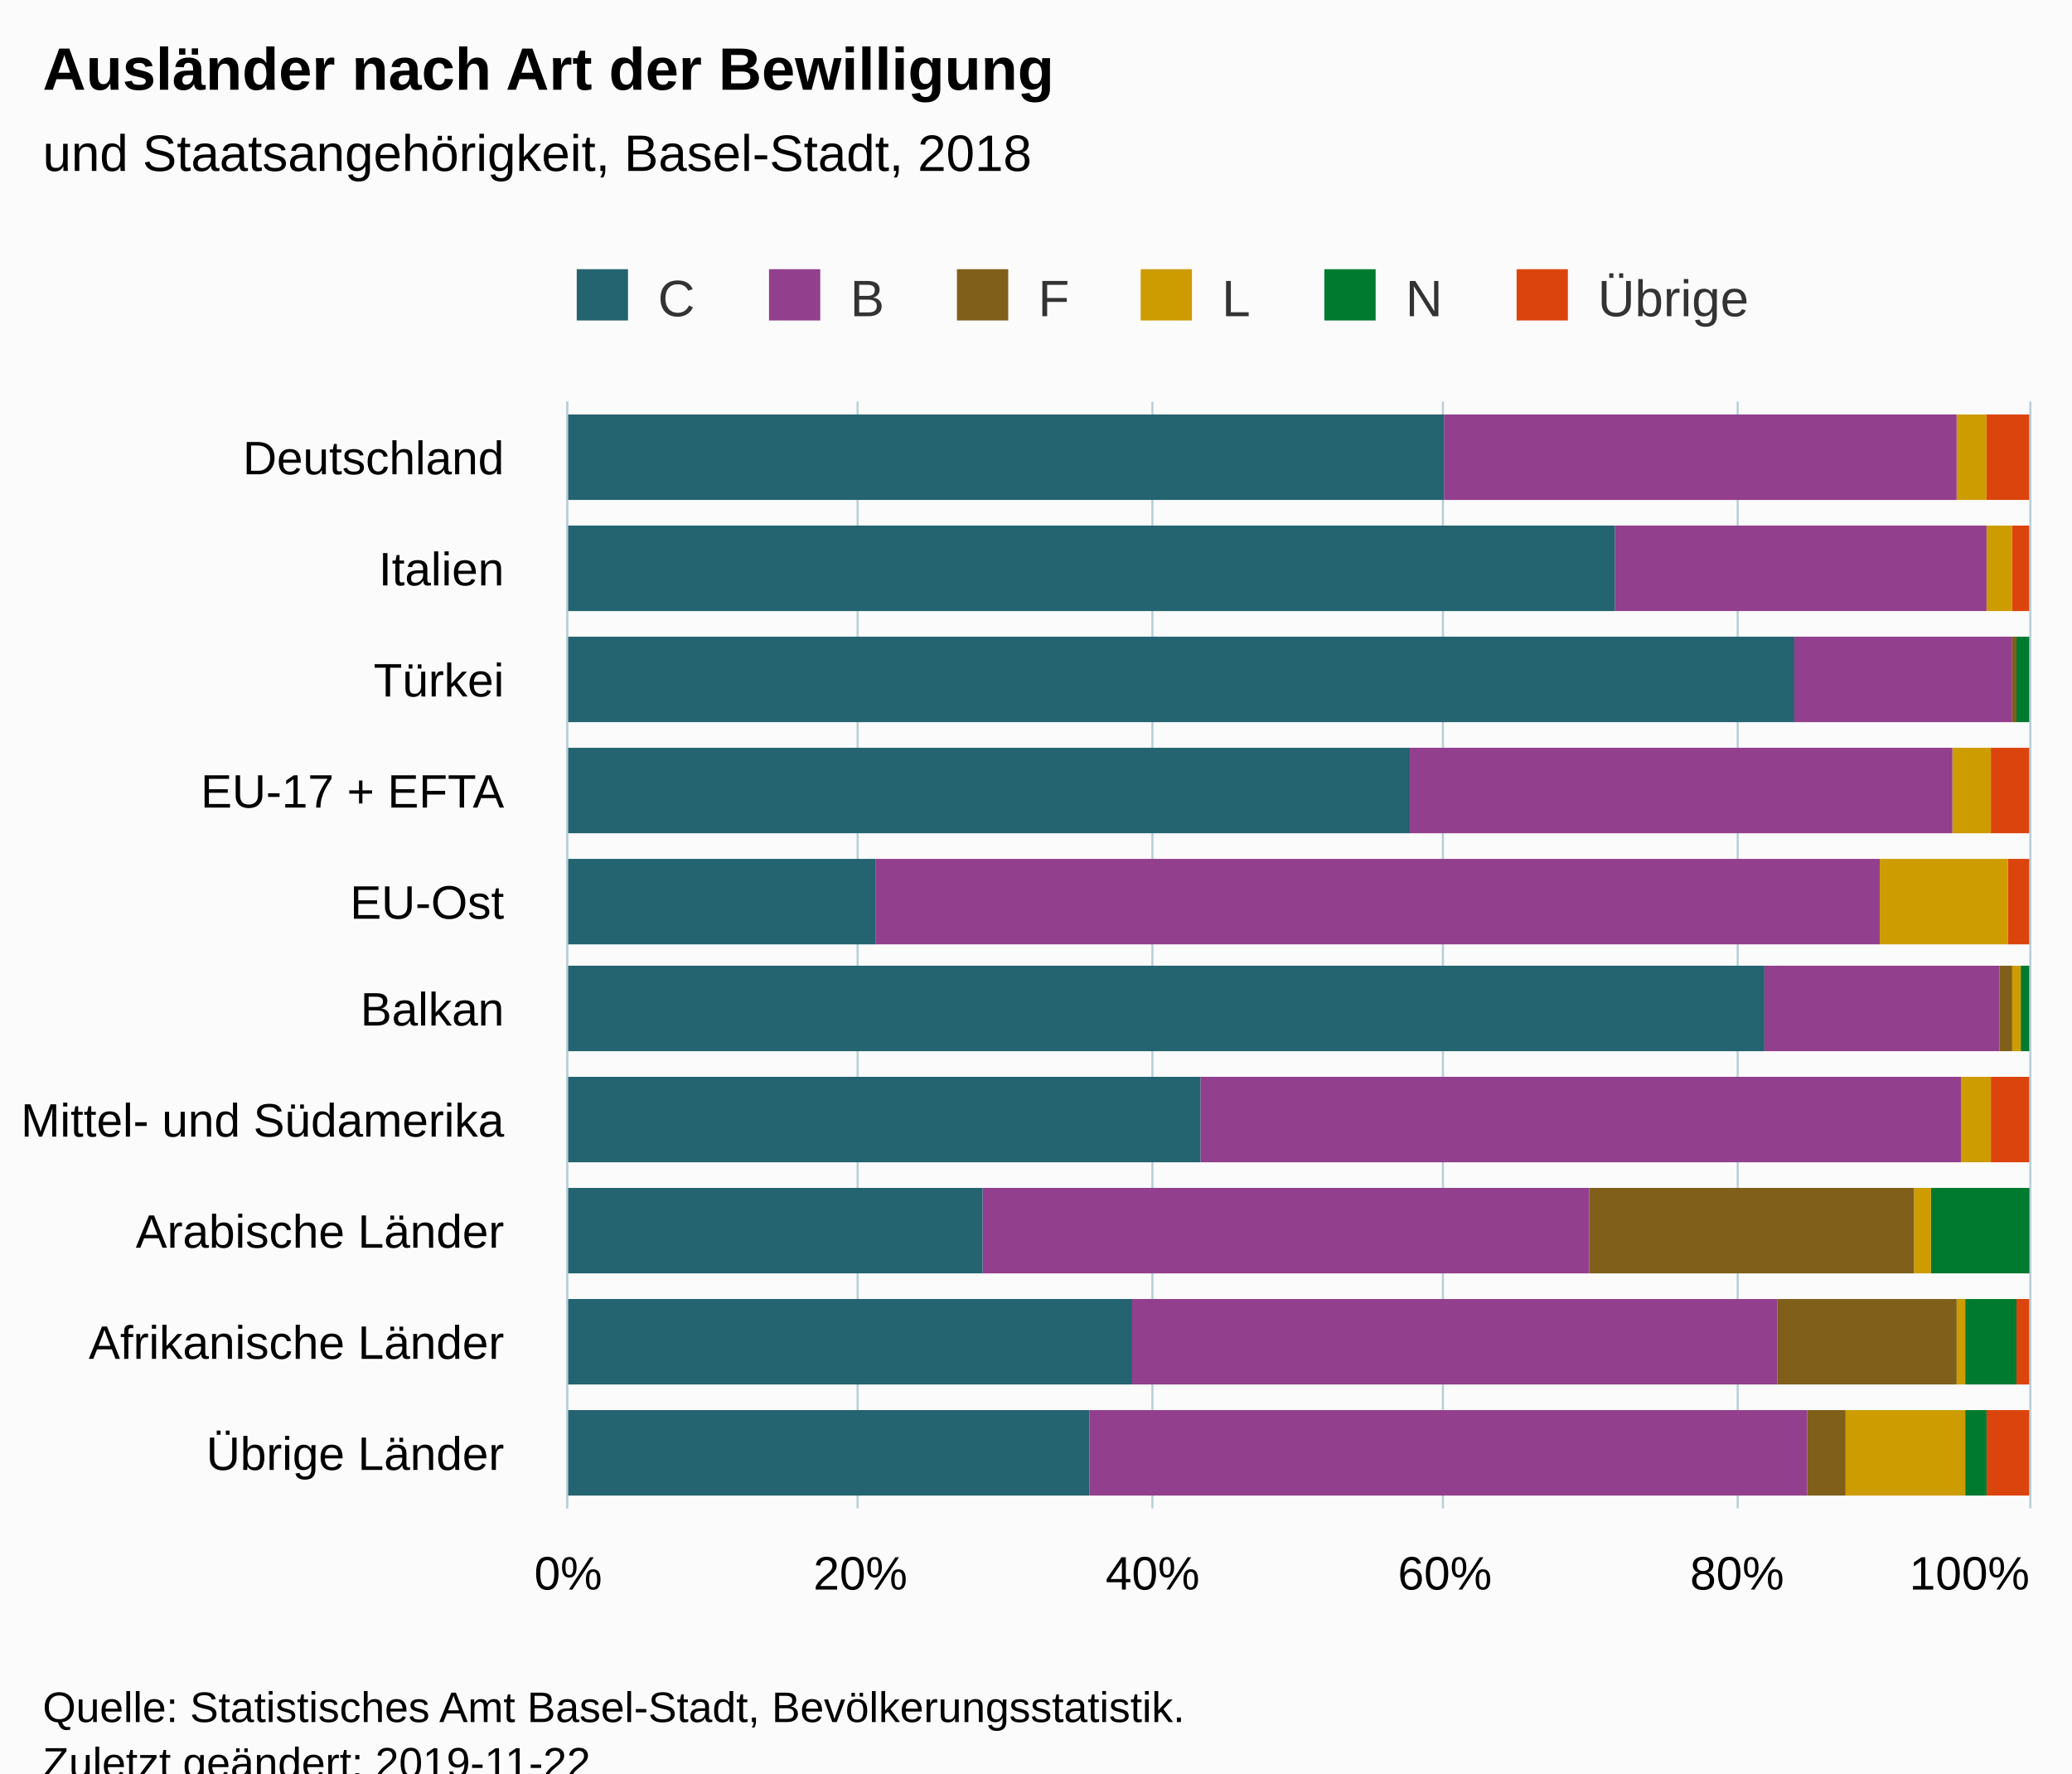
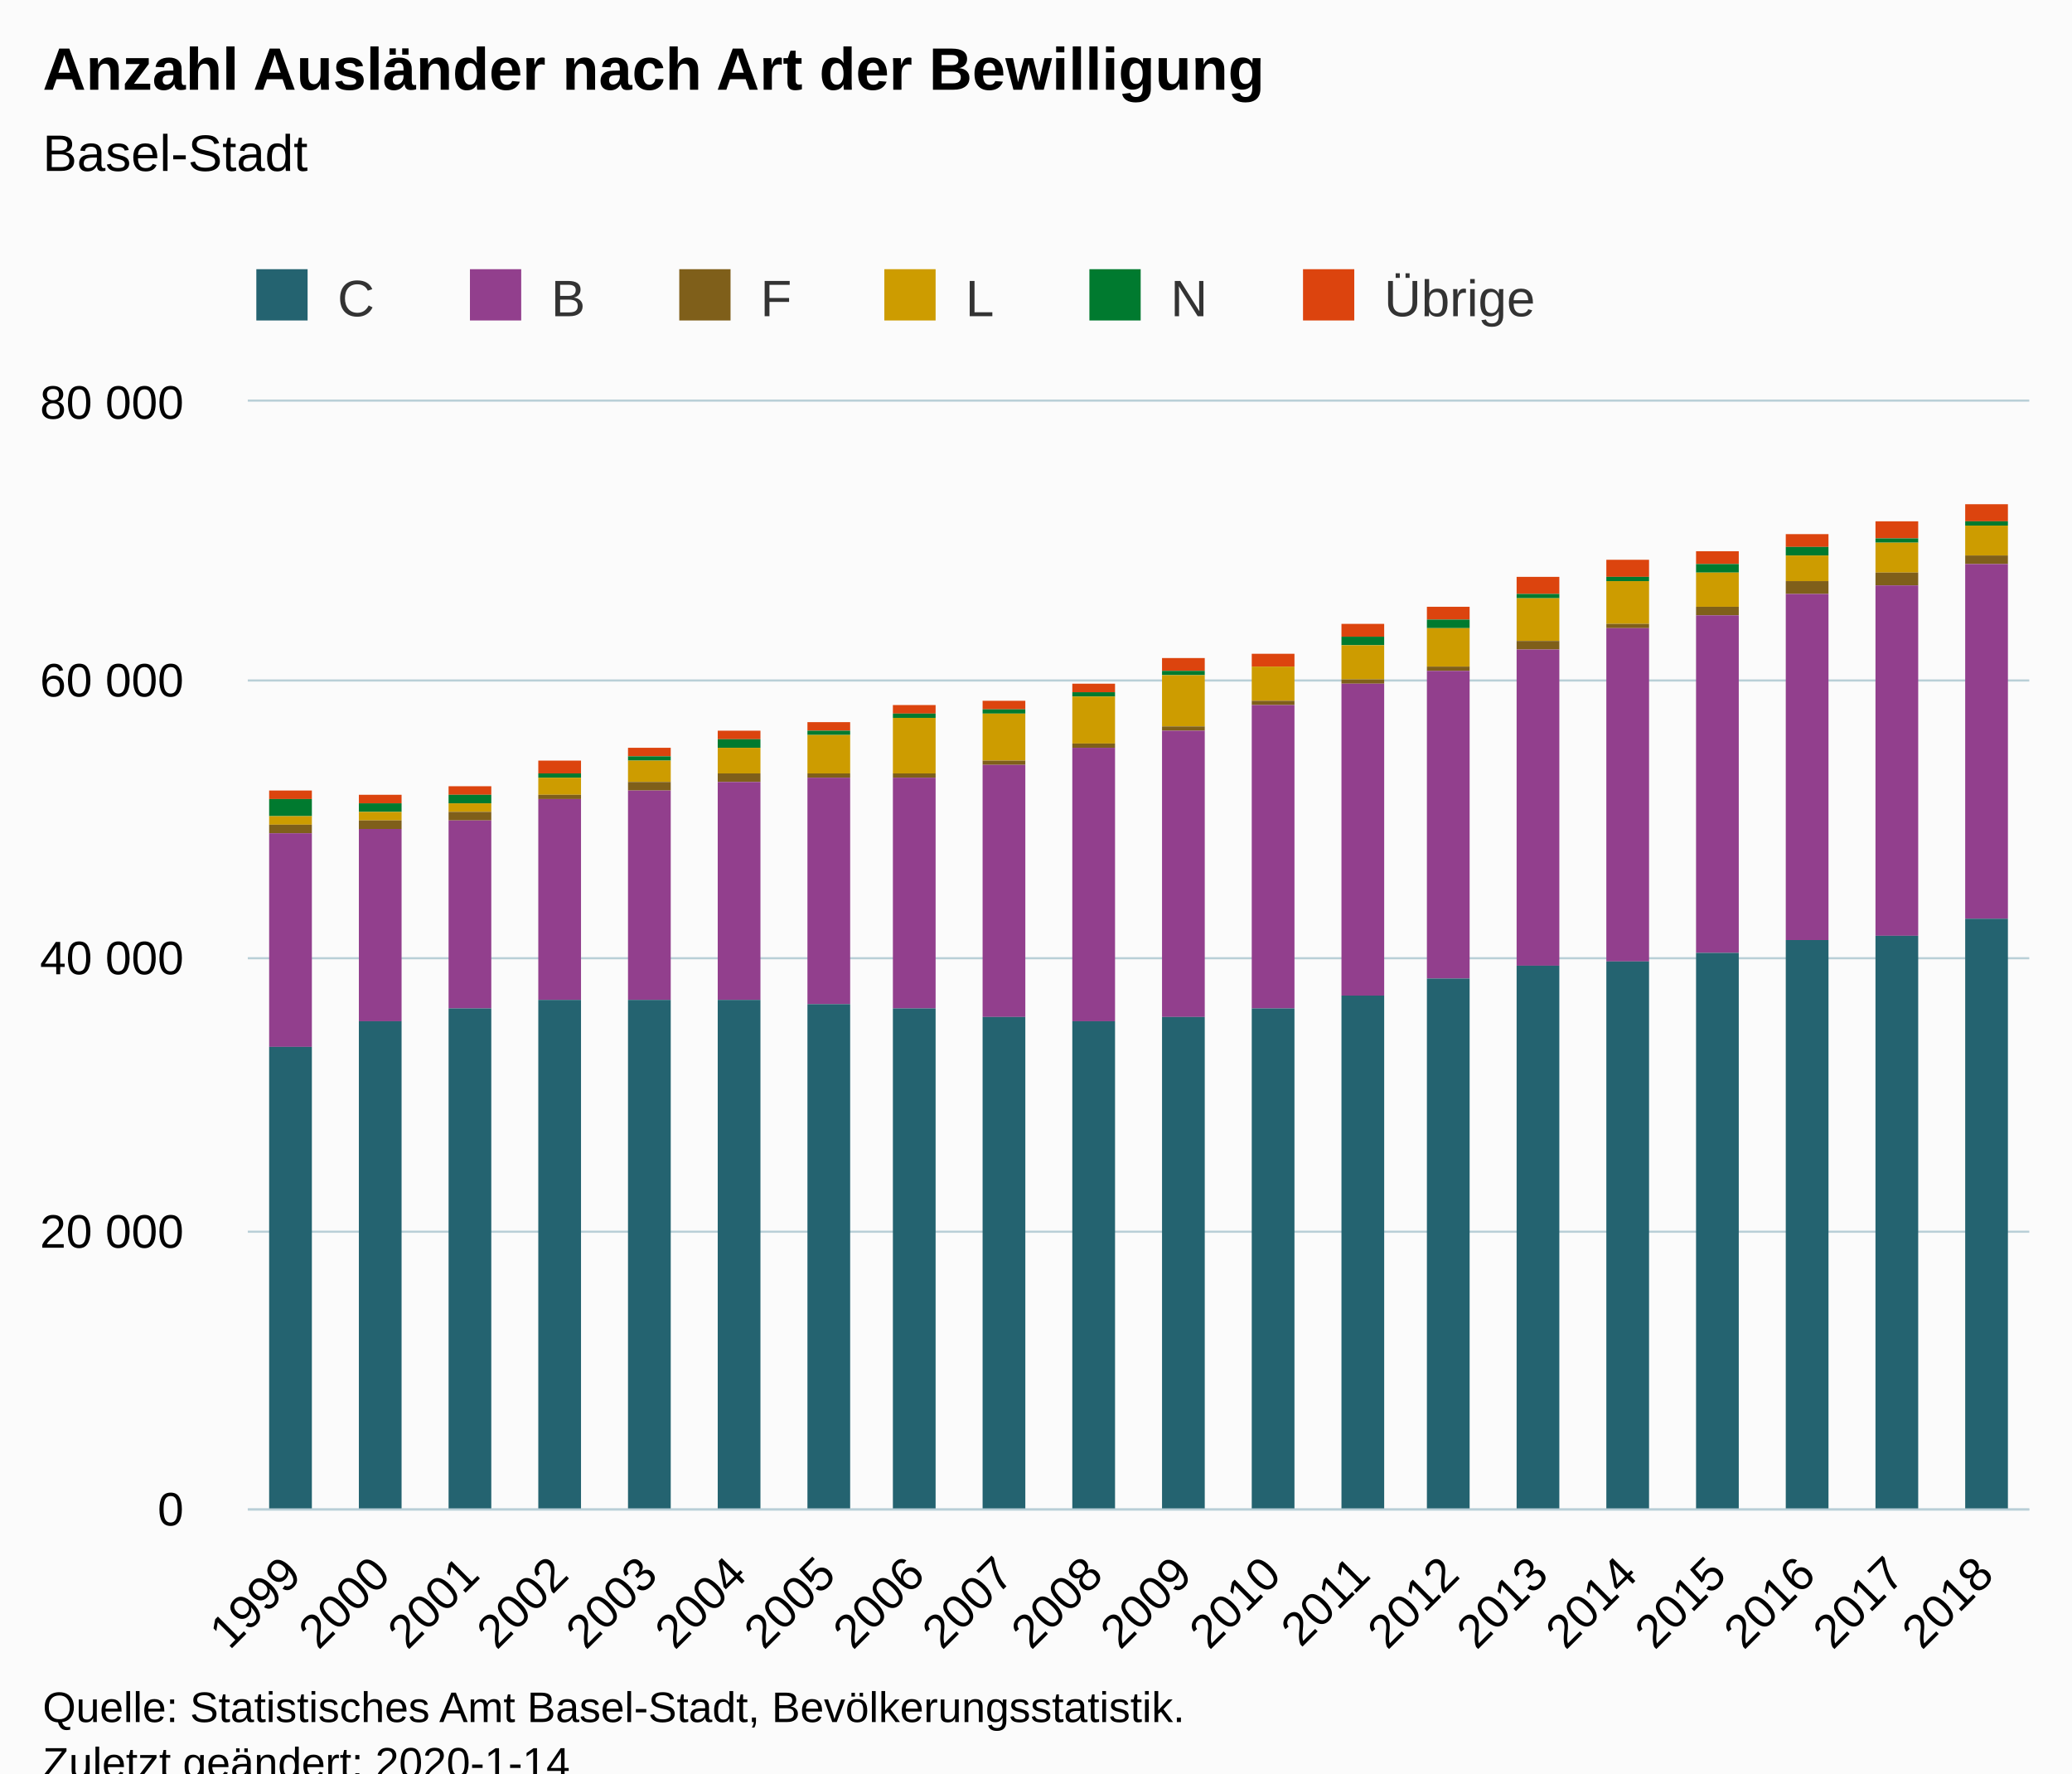
<svg xmlns="http://www.w3.org/2000/svg" version="1.1" class="highcharts-root" style="font-family:Arial;font-size:12px;" viewBox="0 0 485 415">
  <defs>
-     <clipPath id="highcharts-1wtct7i-6">
-       <rect x="0" y="0" width="259" height="342" fill="none" />
+     <clipPath id="highcharts-wtdtc0x-6">
+       <rect x="0" y="0" width="417" height="259" fill="none" />
    </clipPath>
-     <clipPath id="highcharts-1wtct7i-7">
-       <rect x="0" y="0" width="259" height="342" fill="none" />
+     <clipPath id="highcharts-wtdtc0x-7">
+       <rect x="0" y="0" width="417" height="259" fill="none" />
    </clipPath>
  </defs>
  <rect fill="#fbfbfb" class="highcharts-background" x="0" y="0" width="485" height="428" rx="0" ry="0" />
-   <rect fill="none" class="highcharts-plot-background" x="133" y="94" width="342" height="259" />
+   <rect fill="none" class="highcharts-plot-background" x="58" y="94" width="417" height="259" />
  <g class="highcharts-pane-group" data-z-index="0" />
  <g class="highcharts-grid highcharts-xaxis-grid " data-z-index="1">
-     <path fill="none" data-z-index="1" class="highcharts-grid-line" d="M 133 120.5 L 475 120.5" opacity="1" />
-     <path fill="none" data-z-index="1" class="highcharts-grid-line" d="M 133 146.5 L 475 146.5" opacity="1" />
-     <path fill="none" data-z-index="1" class="highcharts-grid-line" d="M 133 172.5 L 475 172.5" opacity="1" />
-     <path fill="none" data-z-index="1" class="highcharts-grid-line" d="M 133 198.5 L 475 198.5" opacity="1" />
-     <path fill="none" data-z-index="1" class="highcharts-grid-line" d="M 133 224.5 L 475 224.5" opacity="1" />
-     <path fill="none" data-z-index="1" class="highcharts-grid-line" d="M 133 249.5 L 475 249.5" opacity="1" />
-     <path fill="none" data-z-index="1" class="highcharts-grid-line" d="M 133 275.5 L 475 275.5" opacity="1" />
-     <path fill="none" data-z-index="1" class="highcharts-grid-line" d="M 133 301.5 L 475 301.5" opacity="1" />
-     <path fill="none" data-z-index="1" class="highcharts-grid-line" d="M 133 327.5 L 475 327.5" opacity="1" />
-     <path fill="none" data-z-index="1" class="highcharts-grid-line" d="M 133 353.5 L 475 353.5" opacity="1" />
-     <path fill="none" data-z-index="1" class="highcharts-grid-line" d="M 133 94.5 L 475 94.5" opacity="1" />
+     <path fill="none" data-z-index="1" class="highcharts-grid-line" d="M 78.5 94 L 78.5 353" opacity="1" />
+     <path fill="none" data-z-index="1" class="highcharts-grid-line" d="M 99.5 94 L 99.5 353" opacity="1" />
+     <path fill="none" data-z-index="1" class="highcharts-grid-line" d="M 120.5 94 L 120.5 353" opacity="1" />
+     <path fill="none" data-z-index="1" class="highcharts-grid-line" d="M 140.5 94 L 140.5 353" opacity="1" />
+     <path fill="none" data-z-index="1" class="highcharts-grid-line" d="M 161.5 94 L 161.5 353" opacity="1" />
+     <path fill="none" data-z-index="1" class="highcharts-grid-line" d="M 182.5 94 L 182.5 353" opacity="1" />
+     <path fill="none" data-z-index="1" class="highcharts-grid-line" d="M 203.5 94 L 203.5 353" opacity="1" />
+     <path fill="none" data-z-index="1" class="highcharts-grid-line" d="M 224.5 94 L 224.5 353" opacity="1" />
+     <path fill="none" data-z-index="1" class="highcharts-grid-line" d="M 245.5 94 L 245.5 353" opacity="1" />
+     <path fill="none" data-z-index="1" class="highcharts-grid-line" d="M 266.5 94 L 266.5 353" opacity="1" />
+     <path fill="none" data-z-index="1" class="highcharts-grid-line" d="M 286.5 94 L 286.5 353" opacity="1" />
+     <path fill="none" data-z-index="1" class="highcharts-grid-line" d="M 307.5 94 L 307.5 353" opacity="1" />
+     <path fill="none" data-z-index="1" class="highcharts-grid-line" d="M 328.5 94 L 328.5 353" opacity="1" />
+     <path fill="none" data-z-index="1" class="highcharts-grid-line" d="M 349.5 94 L 349.5 353" opacity="1" />
+     <path fill="none" data-z-index="1" class="highcharts-grid-line" d="M 370.5 94 L 370.5 353" opacity="1" />
+     <path fill="none" data-z-index="1" class="highcharts-grid-line" d="M 391.5 94 L 391.5 353" opacity="1" />
+     <path fill="none" data-z-index="1" class="highcharts-grid-line" d="M 411.5 94 L 411.5 353" opacity="1" />
+     <path fill="none" data-z-index="1" class="highcharts-grid-line" d="M 432.5 94 L 432.5 353" opacity="1" />
+     <path fill="none" data-z-index="1" class="highcharts-grid-line" d="M 453.5 94 L 453.5 353" opacity="1" />
+     <path fill="none" data-z-index="1" class="highcharts-grid-line" d="M 474.5 94 L 474.5 353" opacity="1" />
+     <path fill="none" data-z-index="1" class="highcharts-grid-line" d="M 57.5 94 L 57.5 353" opacity="1" />
  </g>
  <g class="highcharts-grid highcharts-yaxis-grid " data-z-index="1">
-     <path fill="none" stroke="#B9CFD7" stroke-width="0.5" data-z-index="1" class="highcharts-grid-line" d="M 132.75 94 L 132.75 353" opacity="1" />
-     <path fill="none" stroke="#B9CFD7" stroke-width="0.5" data-z-index="1" class="highcharts-grid-line" d="M 200.75 94 L 200.75 353" opacity="1" />
-     <path fill="none" stroke="#B9CFD7" stroke-width="0.5" data-z-index="1" class="highcharts-grid-line" d="M 269.75 94 L 269.75 353" opacity="1" />
-     <path fill="none" stroke="#B9CFD7" stroke-width="0.5" data-z-index="1" class="highcharts-grid-line" d="M 337.75 94 L 337.75 353" opacity="1" />
-     <path fill="none" stroke="#B9CFD7" stroke-width="0.5" data-z-index="1" class="highcharts-grid-line" d="M 406.75 94 L 406.75 353" opacity="1" />
-     <path fill="none" stroke="#B9CFD7" stroke-width="0.5" data-z-index="1" class="highcharts-grid-line" d="M 475.25 94 L 475.25 353" opacity="1" />
-   </g>
-   <rect fill="none" class="highcharts-plot-border" data-z-index="1" x="133" y="94" width="342" height="259" />
+     <path fill="none" stroke="#B9CFD7" stroke-width="0.5" data-z-index="1" class="highcharts-grid-line" d="M 58 353.25 L 475 353.25" opacity="1" />
+     <path fill="none" stroke="#B9CFD7" stroke-width="0.5" data-z-index="1" class="highcharts-grid-line" d="M 58 288.25 L 475 288.25" opacity="1" />
+     <path fill="none" stroke="#B9CFD7" stroke-width="0.5" data-z-index="1" class="highcharts-grid-line" d="M 58 224.25 L 475 224.25" opacity="1" />
+     <path fill="none" stroke="#B9CFD7" stroke-width="0.5" data-z-index="1" class="highcharts-grid-line" d="M 58 159.25 L 475 159.25" opacity="1" />
+     <path fill="none" stroke="#B9CFD7" stroke-width="0.5" data-z-index="1" class="highcharts-grid-line" d="M 58 93.75 L 475 93.75" opacity="1" />
+   </g>
+   <rect fill="none" class="highcharts-plot-border" data-z-index="1" x="58" y="94" width="417" height="259" />
  <g class="highcharts-axis highcharts-xaxis " data-z-index="2">
-     <path fill="none" class="highcharts-axis-line" stroke="#B9CFD7" stroke-width="0.5" data-z-index="7" d="M 132.75 94 L 132.75 353" />
+     <path fill="none" class="highcharts-axis-line" stroke="#B9CFD7" stroke-width="0.5" data-z-index="7" d="M 58 353.25 L 475 353.25" />
  </g>
  <g class="highcharts-axis highcharts-yaxis " data-z-index="2">
-     <path fill="none" class="highcharts-axis-line" data-z-index="7" d="M 133 353 L 475 353" />
+     <path fill="none" class="highcharts-axis-line" data-z-index="7" d="M 58 94 L 58 353" />
  </g>
  <g class="highcharts-series-group" data-z-index="3">
-     <g data-z-index="0.1" class="highcharts-series highcharts-series-0 highcharts-column-series " transform="translate(475,353) rotate(90) scale(-1,1) scale(1 1)" clip-path="url(#highcharts-1wtct7i-7)">
-       <rect x="236" y="0" width="20" height="10" fill="#DC440E" class="highcharts-point" />
-       <rect x="210" y="0" width="20" height="4" fill="#DC440E" class="highcharts-point" />
-       <rect x="184" y="1" width="20" height="0" fill="#DC440E" class="highcharts-point" />
-       <rect x="158" y="0" width="20" height="9" fill="#DC440E" class="highcharts-point" />
-       <rect x="132" y="0" width="20" height="5" fill="#DC440E" class="highcharts-point" />
-       <rect x="107" y="1" width="20" height="0" fill="#DC440E" class="highcharts-point" />
-       <rect x="81" y="0" width="20" height="9" fill="#DC440E" class="highcharts-point" />
-       <rect x="55" y="0" width="20" height="1" fill="#DC440E" class="highcharts-point" />
-       <rect x="29" y="0" width="20" height="3" fill="#DC440E" class="highcharts-point" />
-       <rect x="3" y="0" width="20" height="10" fill="#DC440E" class="highcharts-point" />
-     </g>
-     <g data-z-index="0.1" class="highcharts-markers highcharts-series-0 highcharts-column-series " transform="translate(475,353) rotate(90) scale(-1,1) scale(1 1)" clip-path="none" />
-     <g data-z-index="0.1" class="highcharts-series highcharts-series-1 highcharts-column-series " transform="translate(475,353) rotate(90) scale(-1,1) scale(1 1)" clip-path="url(#highcharts-1wtct7i-7)">
-       <rect x="236" y="10" width="20" height="0" fill="#007A2F" class="highcharts-point" />
-       <rect x="210" y="4" width="20" height="0" fill="#007A2F" class="highcharts-point" />
-       <rect x="184" y="0" width="20" height="3" fill="#007A2F" class="highcharts-point" />
-       <rect x="158" y="9" width="20" height="0" fill="#007A2F" class="highcharts-point" />
-       <rect x="132" y="5" width="20" height="0" fill="#007A2F" class="highcharts-point" />
-       <rect x="107" y="0" width="20" height="2" fill="#007A2F" class="highcharts-point" />
-       <rect x="81" y="9" width="20" height="0" fill="#007A2F" class="highcharts-point" />
-       <rect x="55" y="0" width="20" height="23" fill="#007A2F" class="highcharts-point" />
-       <rect x="29" y="3" width="20" height="12" fill="#007A2F" class="highcharts-point" />
-       <rect x="3" y="10" width="20" height="5" fill="#007A2F" class="highcharts-point" />
-     </g>
-     <g data-z-index="0.1" class="highcharts-markers highcharts-series-1 highcharts-column-series " transform="translate(475,353) rotate(90) scale(-1,1) scale(1 1)" clip-path="none" />
-     <g data-z-index="0.1" class="highcharts-series highcharts-series-2 highcharts-column-series " transform="translate(475,353) rotate(90) scale(-1,1) scale(1 1)" clip-path="url(#highcharts-1wtct7i-7)">
-       <rect x="236" y="10" width="20" height="7" fill="#CD9C00" class="highcharts-point" />
-       <rect x="210" y="4" width="20" height="6" fill="#CD9C00" class="highcharts-point" />
-       <rect x="184" y="3" width="20" height="0" fill="#CD9C00" class="highcharts-point" />
-       <rect x="158" y="9" width="20" height="9" fill="#CD9C00" class="highcharts-point" />
-       <rect x="132" y="5" width="20" height="30" fill="#CD9C00" class="highcharts-point" />
-       <rect x="107" y="2" width="20" height="2" fill="#CD9C00" class="highcharts-point" />
-       <rect x="81" y="9" width="20" height="7" fill="#CD9C00" class="highcharts-point" />
-       <rect x="55" y="23" width="20" height="4" fill="#CD9C00" class="highcharts-point" />
-       <rect x="29" y="15" width="20" height="2" fill="#CD9C00" class="highcharts-point" />
-       <rect x="3" y="15" width="20" height="28" fill="#CD9C00" class="highcharts-point" />
-     </g>
-     <g data-z-index="0.1" class="highcharts-markers highcharts-series-2 highcharts-column-series " transform="translate(475,353) rotate(90) scale(-1,1) scale(1 1)" clip-path="none" />
-     <g data-z-index="0.1" class="highcharts-series highcharts-series-3 highcharts-column-series " transform="translate(475,353) rotate(90) scale(-1,1) scale(1 1)" clip-path="url(#highcharts-1wtct7i-7)">
-       <rect x="236" y="17" width="20" height="0" fill="#7F5F1A" class="highcharts-point" />
-       <rect x="210" y="10" width="20" height="0" fill="#7F5F1A" class="highcharts-point" />
-       <rect x="184" y="3" width="20" height="1" fill="#7F5F1A" class="highcharts-point" />
-       <rect x="158" y="18" width="20" height="0" fill="#7F5F1A" class="highcharts-point" />
-       <rect x="132" y="35" width="20" height="0" fill="#7F5F1A" class="highcharts-point" />
-       <rect x="107" y="4" width="20" height="3" fill="#7F5F1A" class="highcharts-point" />
-       <rect x="81" y="16" width="20" height="0" fill="#7F5F1A" class="highcharts-point" />
-       <rect x="55" y="27" width="20" height="76" fill="#7F5F1A" class="highcharts-point" />
-       <rect x="29" y="17" width="20" height="42" fill="#7F5F1A" class="highcharts-point" />
-       <rect x="3" y="43" width="20" height="9" fill="#7F5F1A" class="highcharts-point" />
-     </g>
-     <g data-z-index="0.1" class="highcharts-markers highcharts-series-3 highcharts-column-series " transform="translate(475,353) rotate(90) scale(-1,1) scale(1 1)" clip-path="none" />
-     <g data-z-index="0.1" class="highcharts-series highcharts-series-4 highcharts-column-series " transform="translate(475,353) rotate(90) scale(-1,1) scale(1 1)" clip-path="url(#highcharts-1wtct7i-7)">
-       <rect x="236" y="17" width="20" height="120" fill="#923F8D" class="highcharts-point" />
-       <rect x="210" y="10" width="20" height="87" fill="#923F8D" class="highcharts-point" />
-       <rect x="184" y="4" width="20" height="51" fill="#923F8D" class="highcharts-point" />
-       <rect x="158" y="18" width="20" height="127" fill="#923F8D" class="highcharts-point" />
-       <rect x="132" y="35" width="20" height="235" fill="#923F8D" class="highcharts-point" />
-       <rect x="107" y="7" width="20" height="55" fill="#923F8D" class="highcharts-point" />
-       <rect x="81" y="16" width="20" height="178" fill="#923F8D" class="highcharts-point" />
-       <rect x="55" y="103" width="20" height="142" fill="#923F8D" class="highcharts-point" />
-       <rect x="29" y="59" width="20" height="151" fill="#923F8D" class="highcharts-point" />
-       <rect x="3" y="52" width="20" height="168" fill="#923F8D" class="highcharts-point" />
-     </g>
-     <g data-z-index="0.1" class="highcharts-markers highcharts-series-4 highcharts-column-series " transform="translate(475,353) rotate(90) scale(-1,1) scale(1 1)" clip-path="none" />
-     <g data-z-index="0.1" class="highcharts-series highcharts-series-5 highcharts-column-series " transform="translate(475,353) rotate(90) scale(-1,1) scale(1 1)" clip-path="url(#highcharts-1wtct7i-7)">
-       <rect x="236" y="137" width="20" height="206" fill="#246370" class="highcharts-point" />
-       <rect x="210" y="97" width="20" height="246" fill="#246370" class="highcharts-point" />
-       <rect x="184" y="55" width="20" height="288" fill="#246370" class="highcharts-point" />
-       <rect x="158" y="145" width="20" height="198" fill="#246370" class="highcharts-point" />
-       <rect x="132" y="270" width="20" height="73" fill="#246370" class="highcharts-point" />
-       <rect x="107" y="62" width="20" height="281" fill="#246370" class="highcharts-point" />
-       <rect x="81" y="194" width="20" height="149" fill="#246370" class="highcharts-point" />
-       <rect x="55" y="245" width="20" height="98" fill="#246370" class="highcharts-point" />
-       <rect x="29" y="210" width="20" height="133" fill="#246370" class="highcharts-point" />
-       <rect x="3" y="220" width="20" height="123" fill="#246370" class="highcharts-point" />
-     </g>
-     <g data-z-index="0.1" class="highcharts-markers highcharts-series-5 highcharts-column-series " transform="translate(475,353) rotate(90) scale(-1,1) scale(1 1)" clip-path="none" />
+     <g data-z-index="0.1" class="highcharts-series highcharts-series-0 highcharts-column-series " transform="translate(58,94) scale(1 1)" clip-path="url(#highcharts-wtdtc0x-7)">
+       <rect x="5" y="91" width="10" height="2" fill="#DC440E" class="highcharts-point" />
+       <rect x="26" y="92" width="10" height="2" fill="#DC440E" class="highcharts-point" />
+       <rect x="47" y="90" width="10" height="2" fill="#DC440E" class="highcharts-point" />
+       <rect x="68" y="84" width="10" height="3" fill="#DC440E" class="highcharts-point" />
+       <rect x="89" y="81" width="10" height="2" fill="#DC440E" class="highcharts-point" />
+       <rect x="110" y="77" width="10" height="2" fill="#DC440E" class="highcharts-point" />
+       <rect x="131" y="75" width="10" height="2" fill="#DC440E" class="highcharts-point" />
+       <rect x="151" y="71" width="10" height="2" fill="#DC440E" class="highcharts-point" />
+       <rect x="172" y="70" width="10" height="2" fill="#DC440E" class="highcharts-point" />
+       <rect x="193" y="66" width="10" height="2" fill="#DC440E" class="highcharts-point" />
+       <rect x="214" y="60" width="10" height="3" fill="#DC440E" class="highcharts-point" />
+       <rect x="235" y="59" width="10" height="3" fill="#DC440E" class="highcharts-point" />
+       <rect x="256" y="52" width="10" height="3" fill="#DC440E" class="highcharts-point" />
+       <rect x="276" y="48" width="10" height="3" fill="#DC440E" class="highcharts-point" />
+       <rect x="297" y="41" width="10" height="4" fill="#DC440E" class="highcharts-point" />
+       <rect x="318" y="37" width="10" height="4" fill="#DC440E" class="highcharts-point" />
+       <rect x="339" y="35" width="10" height="3" fill="#DC440E" class="highcharts-point" />
+       <rect x="360" y="31" width="10" height="3" fill="#DC440E" class="highcharts-point" />
+       <rect x="381" y="28" width="10" height="4" fill="#DC440E" class="highcharts-point" />
+       <rect x="402" y="24" width="10" height="4" fill="#DC440E" class="highcharts-point" />
+     </g>
+     <g data-z-index="0.1" class="highcharts-markers highcharts-series-0 highcharts-column-series " transform="translate(58,94) scale(1 1)" clip-path="none" />
+     <g data-z-index="0.1" class="highcharts-series highcharts-series-1 highcharts-column-series " transform="translate(58,94) scale(1 1)" clip-path="url(#highcharts-wtdtc0x-7)">
+       <rect x="5" y="93" width="10" height="4" fill="#007A2F" class="highcharts-point" />
+       <rect x="26" y="94" width="10" height="2" fill="#007A2F" class="highcharts-point" />
+       <rect x="47" y="92" width="10" height="2" fill="#007A2F" class="highcharts-point" />
+       <rect x="68" y="87" width="10" height="1" fill="#007A2F" class="highcharts-point" />
+       <rect x="89" y="83" width="10" height="1" fill="#007A2F" class="highcharts-point" />
+       <rect x="110" y="79" width="10" height="2" fill="#007A2F" class="highcharts-point" />
+       <rect x="131" y="77" width="10" height="1" fill="#007A2F" class="highcharts-point" />
+       <rect x="151" y="73" width="10" height="1" fill="#007A2F" class="highcharts-point" />
+       <rect x="172" y="72" width="10" height="1" fill="#007A2F" class="highcharts-point" />
+       <rect x="193" y="68" width="10" height="1" fill="#007A2F" class="highcharts-point" />
+       <rect x="214" y="63" width="10" height="1" fill="#007A2F" class="highcharts-point" />
+       <rect x="235" y="62" width="10" height="0" fill="#007A2F" class="highcharts-point" />
+       <rect x="256" y="55" width="10" height="2" fill="#007A2F" class="highcharts-point" />
+       <rect x="276" y="51" width="10" height="2" fill="#007A2F" class="highcharts-point" />
+       <rect x="297" y="45" width="10" height="1" fill="#007A2F" class="highcharts-point" />
+       <rect x="318" y="41" width="10" height="1" fill="#007A2F" class="highcharts-point" />
+       <rect x="339" y="38" width="10" height="2" fill="#007A2F" class="highcharts-point" />
+       <rect x="360" y="34" width="10" height="2" fill="#007A2F" class="highcharts-point" />
+       <rect x="381" y="32" width="10" height="1" fill="#007A2F" class="highcharts-point" />
+       <rect x="402" y="28" width="10" height="1" fill="#007A2F" class="highcharts-point" />
+     </g>
+     <g data-z-index="0.1" class="highcharts-markers highcharts-series-1 highcharts-column-series " transform="translate(58,94) scale(1 1)" clip-path="none" />
+     <g data-z-index="0.1" class="highcharts-series highcharts-series-2 highcharts-column-series " transform="translate(58,94) scale(1 1)" clip-path="url(#highcharts-wtdtc0x-7)">
+       <rect x="5" y="97" width="10" height="2" fill="#CD9C00" class="highcharts-point" />
+       <rect x="26" y="96" width="10" height="2" fill="#CD9C00" class="highcharts-point" />
+       <rect x="47" y="94" width="10" height="2" fill="#CD9C00" class="highcharts-point" />
+       <rect x="68" y="88" width="10" height="4" fill="#CD9C00" class="highcharts-point" />
+       <rect x="89" y="84" width="10" height="5" fill="#CD9C00" class="highcharts-point" />
+       <rect x="110" y="81" width="10" height="6" fill="#CD9C00" class="highcharts-point" />
+       <rect x="131" y="78" width="10" height="9" fill="#CD9C00" class="highcharts-point" />
+       <rect x="151" y="74" width="10" height="13" fill="#CD9C00" class="highcharts-point" />
+       <rect x="172" y="73" width="10" height="11" fill="#CD9C00" class="highcharts-point" />
+       <rect x="193" y="69" width="10" height="11" fill="#CD9C00" class="highcharts-point" />
+       <rect x="214" y="64" width="10" height="12" fill="#CD9C00" class="highcharts-point" />
+       <rect x="235" y="62" width="10" height="8" fill="#CD9C00" class="highcharts-point" />
+       <rect x="256" y="57" width="10" height="8" fill="#CD9C00" class="highcharts-point" />
+       <rect x="276" y="53" width="10" height="9" fill="#CD9C00" class="highcharts-point" />
+       <rect x="297" y="46" width="10" height="10" fill="#CD9C00" class="highcharts-point" />
+       <rect x="318" y="42" width="10" height="10" fill="#CD9C00" class="highcharts-point" />
+       <rect x="339" y="40" width="10" height="8" fill="#CD9C00" class="highcharts-point" />
+       <rect x="360" y="36" width="10" height="6" fill="#CD9C00" class="highcharts-point" />
+       <rect x="381" y="33" width="10" height="7" fill="#CD9C00" class="highcharts-point" />
+       <rect x="402" y="29" width="10" height="7" fill="#CD9C00" class="highcharts-point" />
+     </g>
+     <g data-z-index="0.1" class="highcharts-markers highcharts-series-2 highcharts-column-series " transform="translate(58,94) scale(1 1)" clip-path="none" />
+     <g data-z-index="0.1" class="highcharts-series highcharts-series-3 highcharts-column-series " transform="translate(58,94) scale(1 1)" clip-path="url(#highcharts-wtdtc0x-7)">
+       <rect x="5" y="99" width="10" height="2" fill="#7F5F1A" class="highcharts-point" />
+       <rect x="26" y="98" width="10" height="2" fill="#7F5F1A" class="highcharts-point" />
+       <rect x="47" y="96" width="10" height="2" fill="#7F5F1A" class="highcharts-point" />
+       <rect x="68" y="92" width="10" height="1" fill="#7F5F1A" class="highcharts-point" />
+       <rect x="89" y="89" width="10" height="2" fill="#7F5F1A" class="highcharts-point" />
+       <rect x="110" y="87" width="10" height="2" fill="#7F5F1A" class="highcharts-point" />
+       <rect x="131" y="87" width="10" height="1" fill="#7F5F1A" class="highcharts-point" />
+       <rect x="151" y="87" width="10" height="1" fill="#7F5F1A" class="highcharts-point" />
+       <rect x="172" y="84" width="10" height="1" fill="#7F5F1A" class="highcharts-point" />
+       <rect x="193" y="80" width="10" height="1" fill="#7F5F1A" class="highcharts-point" />
+       <rect x="214" y="76" width="10" height="1" fill="#7F5F1A" class="highcharts-point" />
+       <rect x="235" y="70" width="10" height="1" fill="#7F5F1A" class="highcharts-point" />
+       <rect x="256" y="65" width="10" height="1" fill="#7F5F1A" class="highcharts-point" />
+       <rect x="276" y="62" width="10" height="1" fill="#7F5F1A" class="highcharts-point" />
+       <rect x="297" y="56" width="10" height="2" fill="#7F5F1A" class="highcharts-point" />
+       <rect x="318" y="52" width="10" height="1" fill="#7F5F1A" class="highcharts-point" />
+       <rect x="339" y="48" width="10" height="2" fill="#7F5F1A" class="highcharts-point" />
+       <rect x="360" y="42" width="10" height="3" fill="#7F5F1A" class="highcharts-point" />
+       <rect x="381" y="40" width="10" height="3" fill="#7F5F1A" class="highcharts-point" />
+       <rect x="402" y="36" width="10" height="2" fill="#7F5F1A" class="highcharts-point" />
+     </g>
+     <g data-z-index="0.1" class="highcharts-markers highcharts-series-3 highcharts-column-series " transform="translate(58,94) scale(1 1)" clip-path="none" />
+     <g data-z-index="0.1" class="highcharts-series highcharts-series-4 highcharts-column-series " transform="translate(58,94) scale(1 1)" clip-path="url(#highcharts-wtdtc0x-7)">
+       <rect x="5" y="101" width="10" height="50" fill="#923F8D" class="highcharts-point" />
+       <rect x="26" y="100" width="10" height="45" fill="#923F8D" class="highcharts-point" />
+       <rect x="47" y="98" width="10" height="44" fill="#923F8D" class="highcharts-point" />
+       <rect x="68" y="93" width="10" height="47" fill="#923F8D" class="highcharts-point" />
+       <rect x="89" y="91" width="10" height="49" fill="#923F8D" class="highcharts-point" />
+       <rect x="110" y="89" width="10" height="51" fill="#923F8D" class="highcharts-point" />
+       <rect x="131" y="88" width="10" height="53" fill="#923F8D" class="highcharts-point" />
+       <rect x="151" y="88" width="10" height="54" fill="#923F8D" class="highcharts-point" />
+       <rect x="172" y="85" width="10" height="59" fill="#923F8D" class="highcharts-point" />
+       <rect x="193" y="81" width="10" height="64" fill="#923F8D" class="highcharts-point" />
+       <rect x="214" y="77" width="10" height="67" fill="#923F8D" class="highcharts-point" />
+       <rect x="235" y="71" width="10" height="71" fill="#923F8D" class="highcharts-point" />
+       <rect x="256" y="66" width="10" height="73" fill="#923F8D" class="highcharts-point" />
+       <rect x="276" y="63" width="10" height="72" fill="#923F8D" class="highcharts-point" />
+       <rect x="297" y="58" width="10" height="74" fill="#923F8D" class="highcharts-point" />
+       <rect x="318" y="53" width="10" height="78" fill="#923F8D" class="highcharts-point" />
+       <rect x="339" y="50" width="10" height="79" fill="#923F8D" class="highcharts-point" />
+       <rect x="360" y="45" width="10" height="81" fill="#923F8D" class="highcharts-point" />
+       <rect x="381" y="43" width="10" height="82" fill="#923F8D" class="highcharts-point" />
+       <rect x="402" y="38" width="10" height="83" fill="#923F8D" class="highcharts-point" />
+     </g>
+     <g data-z-index="0.1" class="highcharts-markers highcharts-series-4 highcharts-column-series " transform="translate(58,94) scale(1 1)" clip-path="none" />
+     <g data-z-index="0.1" class="highcharts-series highcharts-series-5 highcharts-column-series " transform="translate(58,94) scale(1 1)" clip-path="url(#highcharts-wtdtc0x-7)">
+       <rect x="5" y="151" width="10" height="109" fill="#246370" class="highcharts-point" />
+       <rect x="26" y="145" width="10" height="115" fill="#246370" class="highcharts-point" />
+       <rect x="47" y="142" width="10" height="118" fill="#246370" class="highcharts-point" />
+       <rect x="68" y="140" width="10" height="120" fill="#246370" class="highcharts-point" />
+       <rect x="89" y="140" width="10" height="120" fill="#246370" class="highcharts-point" />
+       <rect x="110" y="140" width="10" height="120" fill="#246370" class="highcharts-point" />
+       <rect x="131" y="141" width="10" height="119" fill="#246370" class="highcharts-point" />
+       <rect x="151" y="142" width="10" height="118" fill="#246370" class="highcharts-point" />
+       <rect x="172" y="144" width="10" height="116" fill="#246370" class="highcharts-point" />
+       <rect x="193" y="145" width="10" height="115" fill="#246370" class="highcharts-point" />
+       <rect x="214" y="144" width="10" height="116" fill="#246370" class="highcharts-point" />
+       <rect x="235" y="142" width="10" height="118" fill="#246370" class="highcharts-point" />
+       <rect x="256" y="139" width="10" height="121" fill="#246370" class="highcharts-point" />
+       <rect x="276" y="135" width="10" height="125" fill="#246370" class="highcharts-point" />
+       <rect x="297" y="132" width="10" height="128" fill="#246370" class="highcharts-point" />
+       <rect x="318" y="131" width="10" height="129" fill="#246370" class="highcharts-point" />
+       <rect x="339" y="129" width="10" height="131" fill="#246370" class="highcharts-point" />
+       <rect x="360" y="126" width="10" height="134" fill="#246370" class="highcharts-point" />
+       <rect x="381" y="125" width="10" height="135" fill="#246370" class="highcharts-point" />
+       <rect x="402" y="121" width="10" height="139" fill="#246370" class="highcharts-point" />
+     </g>
+     <g data-z-index="0.1" class="highcharts-markers highcharts-series-5 highcharts-column-series " transform="translate(58,94) scale(1 1)" clip-path="none" />
  </g>
  <text x="10" text-anchor="start" class="highcharts-title" data-z-index="4" style="color:#000000;font-size:14px;font-weight:bold;fill:#000000;" y="21">
-     <tspan>Ausländer nach Art der Bewilligung</tspan>
+     <tspan>Anzahl Ausländer nach Art der Bewilligung</tspan>
  </text>
  <text x="10" text-anchor="start" class="highcharts-subtitle" data-z-index="4" style="color:#000000;font-size:12px;font-weight:normal;font-family:Arial;fill:#000000;" y="40">
-     <tspan>und Staatsangehörigkeit, Basel-Stadt, 2018</tspan>
+     <tspan>Basel-Stadt</tspan>
  </text>
-   <g class="highcharts-legend" data-z-index="7" transform="translate(125,56)">
-     <rect fill="none" class="highcharts-legend-box" rx="0" ry="0" x="0" y="0" width="294" height="26" visibility="visible" />
+   <g class="highcharts-legend" data-z-index="7" transform="translate(50,56)">
+     <rect fill="none" class="highcharts-legend-box" rx="0" ry="0" x="0" y="0" width="319" height="26" visibility="visible" />
    <g data-z-index="1">
      <g>
        <g class="highcharts-legend-item highcharts-column-series highcharts-color-undefined highcharts-series-5" data-z-index="1" transform="translate(8,3)">
          <text x="21" style="color:#333333;font-size:12px;font-weight:normal;cursor:pointer;fill:#333333;" text-anchor="start" data-z-index="2" y="15">
            <tspan>C</tspan>
          </text>
          <rect x="2" y="4" width="12" height="12" fill="#246370" class="highcharts-point" data-z-index="3" />
        </g>
-         <g class="highcharts-legend-item highcharts-column-series highcharts-color-undefined highcharts-series-4" data-z-index="1" transform="translate(53,3)">
+         <g class="highcharts-legend-item highcharts-column-series highcharts-color-undefined highcharts-series-4" data-z-index="1" transform="translate(58,3)">
          <text x="21" y="15" style="color:#333333;font-size:12px;font-weight:normal;cursor:pointer;fill:#333333;" text-anchor="start" data-z-index="2">
            <tspan>B</tspan>
          </text>
          <rect x="2" y="4" width="12" height="12" fill="#923F8D" class="highcharts-point" data-z-index="3" />
        </g>
-         <g class="highcharts-legend-item highcharts-column-series highcharts-color-undefined highcharts-series-3" data-z-index="1" transform="translate(97,3)">
+         <g class="highcharts-legend-item highcharts-column-series highcharts-color-undefined highcharts-series-3" data-z-index="1" transform="translate(107,3)">
          <text x="21" y="15" style="color:#333333;font-size:12px;font-weight:normal;cursor:pointer;fill:#333333;" text-anchor="start" data-z-index="2">
            <tspan>F</tspan>
          </text>
          <rect x="2" y="4" width="12" height="12" fill="#7F5F1A" class="highcharts-point" data-z-index="3" />
        </g>
-         <g class="highcharts-legend-item highcharts-column-series highcharts-color-undefined highcharts-series-2" data-z-index="1" transform="translate(140,3)">
+         <g class="highcharts-legend-item highcharts-column-series highcharts-color-undefined highcharts-series-2" data-z-index="1" transform="translate(155,3)">
          <text x="21" y="15" style="color:#333333;font-size:12px;font-weight:normal;cursor:pointer;fill:#333333;" text-anchor="start" data-z-index="2">
            <tspan>L</tspan>
          </text>
          <rect x="2" y="4" width="12" height="12" fill="#CD9C00" class="highcharts-point" data-z-index="3" />
        </g>
-         <g class="highcharts-legend-item highcharts-column-series highcharts-color-undefined highcharts-series-1" data-z-index="1" transform="translate(183,3)">
+         <g class="highcharts-legend-item highcharts-column-series highcharts-color-undefined highcharts-series-1" data-z-index="1" transform="translate(203,3)">
          <text x="21" y="15" style="color:#333333;font-size:12px;font-weight:normal;cursor:pointer;fill:#333333;" text-anchor="start" data-z-index="2">
            <tspan>N</tspan>
          </text>
          <rect x="2" y="4" width="12" height="12" fill="#007A2F" class="highcharts-point" data-z-index="3" />
        </g>
-         <g class="highcharts-legend-item highcharts-column-series highcharts-color-undefined highcharts-series-0" data-z-index="1" transform="translate(228,3)">
+         <g class="highcharts-legend-item highcharts-column-series highcharts-color-undefined highcharts-series-0" data-z-index="1" transform="translate(253,3)">
          <text x="21" y="15" style="color:#333333;font-size:12px;font-weight:normal;cursor:pointer;fill:#333333;" text-anchor="start" data-z-index="2">
            <tspan>Übrige</tspan>
          </text>
          <rect x="2" y="4" width="12" height="12" fill="#DC440E" class="highcharts-point" data-z-index="3" />
        </g>
      </g>
    </g>
  </g>
  <g class="highcharts-axis-labels highcharts-xaxis-labels " data-z-index="7">
-     <text x="118" style="color:#000000;cursor:default;font-size:11px;fill:#000000;" text-anchor="end" transform="translate(0,0)" y="111" opacity="1">Deutschland</text>
-     <text x="118" style="color:#000000;cursor:default;font-size:11px;fill:#000000;" text-anchor="end" transform="translate(0,0)" y="137" opacity="1">Italien</text>
-     <text x="118" style="color:#000000;cursor:default;font-size:11px;fill:#000000;" text-anchor="end" transform="translate(0,0)" y="163" opacity="1">Türkei</text>
-     <text x="118" style="color:#000000;cursor:default;font-size:11px;fill:#000000;" text-anchor="end" transform="translate(0,0)" y="189" opacity="1">
-       <tspan>EU-17 + EFTA</tspan>
-     </text>
-     <text x="118" style="color:#000000;cursor:default;font-size:11px;fill:#000000;" text-anchor="end" transform="translate(0,0)" y="215" opacity="1">EU-Ost</text>
-     <text x="118" style="color:#000000;cursor:default;font-size:11px;fill:#000000;" text-anchor="end" transform="translate(0,0)" y="240" opacity="1">Balkan</text>
-     <text x="118" style="color:#000000;cursor:default;font-size:11px;fill:#000000;" text-anchor="end" transform="translate(0,0)" y="266" opacity="1">
-       <tspan>Mittel- und Südamerika</tspan>
-     </text>
-     <text x="118" style="color:#000000;cursor:default;font-size:11px;fill:#000000;" text-anchor="end" transform="translate(0,0)" y="292" opacity="1">
-       <tspan>Arabische Länder</tspan>
-     </text>
-     <text x="118" style="color:#000000;cursor:default;font-size:11px;fill:#000000;" text-anchor="end" transform="translate(0,0)" y="318" opacity="1">
-       <tspan>Afrikanische Länder</tspan>
-     </text>
-     <text x="118" style="color:#000000;cursor:default;font-size:11px;fill:#000000;" text-anchor="end" transform="translate(0,0)" y="344" opacity="1">
-       <tspan>Übrige Länder</tspan>
-     </text>
+     <text x="71.018" style="color:#000000;cursor:default;font-size:11px;fill:#000000;" text-anchor="end" transform="translate(0,0) rotate(-45 71.01772 369)" y="369" opacity="1">1999</text>
+     <text x="91.868" style="color:#000000;cursor:default;font-size:11px;fill:#000000;" text-anchor="end" transform="translate(0,0) rotate(-45 91.86772 369)" y="369" opacity="1">2000</text>
+     <text x="112.718" style="color:#000000;cursor:default;font-size:11px;fill:#000000;" text-anchor="end" transform="translate(0,0) rotate(-45 112.7177 369)" y="369" opacity="1">2001</text>
+     <text x="133.568" style="color:#000000;cursor:default;font-size:11px;fill:#000000;" text-anchor="end" transform="translate(0,0) rotate(-45 133.5677 369)" y="369" opacity="1">2002</text>
+     <text x="154.418" style="color:#000000;cursor:default;font-size:11px;fill:#000000;" text-anchor="end" transform="translate(0,0) rotate(-45 154.4177 369)" y="369" opacity="1">2003</text>
+     <text x="175.268" style="color:#000000;cursor:default;font-size:11px;fill:#000000;" text-anchor="end" transform="translate(0,0) rotate(-45 175.2677 369)" y="369" opacity="1">2004</text>
+     <text x="196.118" style="color:#000000;cursor:default;font-size:11px;fill:#000000;" text-anchor="end" transform="translate(0,0) rotate(-45 196.1177 369)" y="369" opacity="1">2005</text>
+     <text x="216.968" style="color:#000000;cursor:default;font-size:11px;fill:#000000;" text-anchor="end" transform="translate(0,0) rotate(-45 216.9677 369)" y="369" opacity="1">2006</text>
+     <text x="237.818" style="color:#000000;cursor:default;font-size:11px;fill:#000000;" text-anchor="end" transform="translate(0,0) rotate(-45 237.8177 369)" y="369" opacity="1">2007</text>
+     <text x="258.668" style="color:#000000;cursor:default;font-size:11px;fill:#000000;" text-anchor="end" transform="translate(0,0) rotate(-45 258.6677 369)" y="369" opacity="1">2008</text>
+     <text x="279.518" style="color:#000000;cursor:default;font-size:11px;fill:#000000;" text-anchor="end" transform="translate(0,0) rotate(-45 279.5177 369)" y="369" opacity="1">2009</text>
+     <text x="300.368" style="color:#000000;cursor:default;font-size:11px;fill:#000000;" text-anchor="end" transform="translate(0,0) rotate(-45 300.3677 369)" y="369" opacity="1">2010</text>
+     <text x="321.218" style="color:#000000;cursor:default;font-size:11px;fill:#000000;" text-anchor="end" transform="translate(0,0) rotate(-45 321.2177 369)" y="369" opacity="1">2011</text>
+     <text x="342.068" style="color:#000000;cursor:default;font-size:11px;fill:#000000;" text-anchor="end" transform="translate(0,0) rotate(-45 342.0677 369)" y="369" opacity="1">2012</text>
+     <text x="362.918" style="color:#000000;cursor:default;font-size:11px;fill:#000000;" text-anchor="end" transform="translate(0,0) rotate(-45 362.9177 369)" y="369" opacity="1">2013</text>
+     <text x="383.768" style="color:#000000;cursor:default;font-size:11px;fill:#000000;" text-anchor="end" transform="translate(0,0) rotate(-45 383.7677 369)" y="369" opacity="1">2014</text>
+     <text x="404.618" style="color:#000000;cursor:default;font-size:11px;fill:#000000;" text-anchor="end" transform="translate(0,0) rotate(-45 404.6177 369)" y="369" opacity="1">2015</text>
+     <text x="425.468" style="color:#000000;cursor:default;font-size:11px;fill:#000000;" text-anchor="end" transform="translate(0,0) rotate(-45 425.4677 369)" y="369" opacity="1">2016</text>
+     <text x="446.318" style="color:#000000;cursor:default;font-size:11px;fill:#000000;" text-anchor="end" transform="translate(0,0) rotate(-45 446.3177 369)" y="369" opacity="1">2017</text>
+     <text x="467.168" style="color:#000000;cursor:default;font-size:11px;fill:#000000;" text-anchor="end" transform="translate(0,0) rotate(-45 467.1677 369)" y="369" opacity="1">2018</text>
  </g>
  <g class="highcharts-axis-labels highcharts-yaxis-labels " data-z-index="7">
-     <text x="133" style="color:#000000;cursor:default;font-size:11px;fill:#000000;" text-anchor="middle" transform="translate(0,0)" y="372" opacity="1">0%</text>
-     <text x="201.4" style="color:#000000;cursor:default;font-size:11px;fill:#000000;" text-anchor="middle" transform="translate(0,0)" y="372" opacity="1">20%</text>
-     <text x="269.8" style="color:#000000;cursor:default;font-size:11px;fill:#000000;" text-anchor="middle" transform="translate(0,0)" y="372" opacity="1">40%</text>
-     <text x="338.2" style="color:#000000;cursor:default;font-size:11px;fill:#000000;" text-anchor="middle" transform="translate(0,0)" y="372" opacity="1">60%</text>
-     <text x="406.6" style="color:#000000;cursor:default;font-size:11px;fill:#000000;" text-anchor="middle" transform="translate(0,0)" y="372" opacity="1">80%</text>
-     <text x="461" style="color:#000000;cursor:default;font-size:11px;fill:#000000;" text-anchor="middle" transform="translate(0,0)" y="372" opacity="1">100%</text>
+     <text x="43" style="color:#000000;cursor:default;font-size:11px;fill:#000000;" text-anchor="end" transform="translate(0,0)" y="357" opacity="1">0</text>
+     <text x="43" style="color:#000000;cursor:default;font-size:11px;fill:#000000;" text-anchor="end" transform="translate(0,0)" y="292" opacity="1">
+       <tspan>20 000</tspan>
+     </text>
+     <text x="43" style="color:#000000;cursor:default;font-size:11px;fill:#000000;" text-anchor="end" transform="translate(0,0)" y="228" opacity="1">
+       <tspan>40 000</tspan>
+     </text>
+     <text x="43" style="color:#000000;cursor:default;font-size:11px;fill:#000000;" text-anchor="end" transform="translate(0,0)" y="163" opacity="1">
+       <tspan>60 000</tspan>
+     </text>
+     <text x="43" style="color:#000000;cursor:default;font-size:11px;fill:#000000;" text-anchor="end" transform="translate(0,0)" y="98" opacity="1">
+       <tspan>80 000</tspan>
+     </text>
  </g>
  <text x="10" class="highcharts-credits" text-anchor="start" data-z-index="8" style="cursor:default;color:#000000;font-size:10px;fill:#000000;" y="403">
    <tspan>Quelle: Statistisches Amt Basel-Stadt, Bevölkerungsstatistik.</tspan>
-     <tspan x="10" dy="13">Zuletzt geändert: 2019-11-22</tspan>
+     <tspan x="10" dy="13">Zuletzt geändert: 2020-1-14</tspan>
  </text>
</svg>
